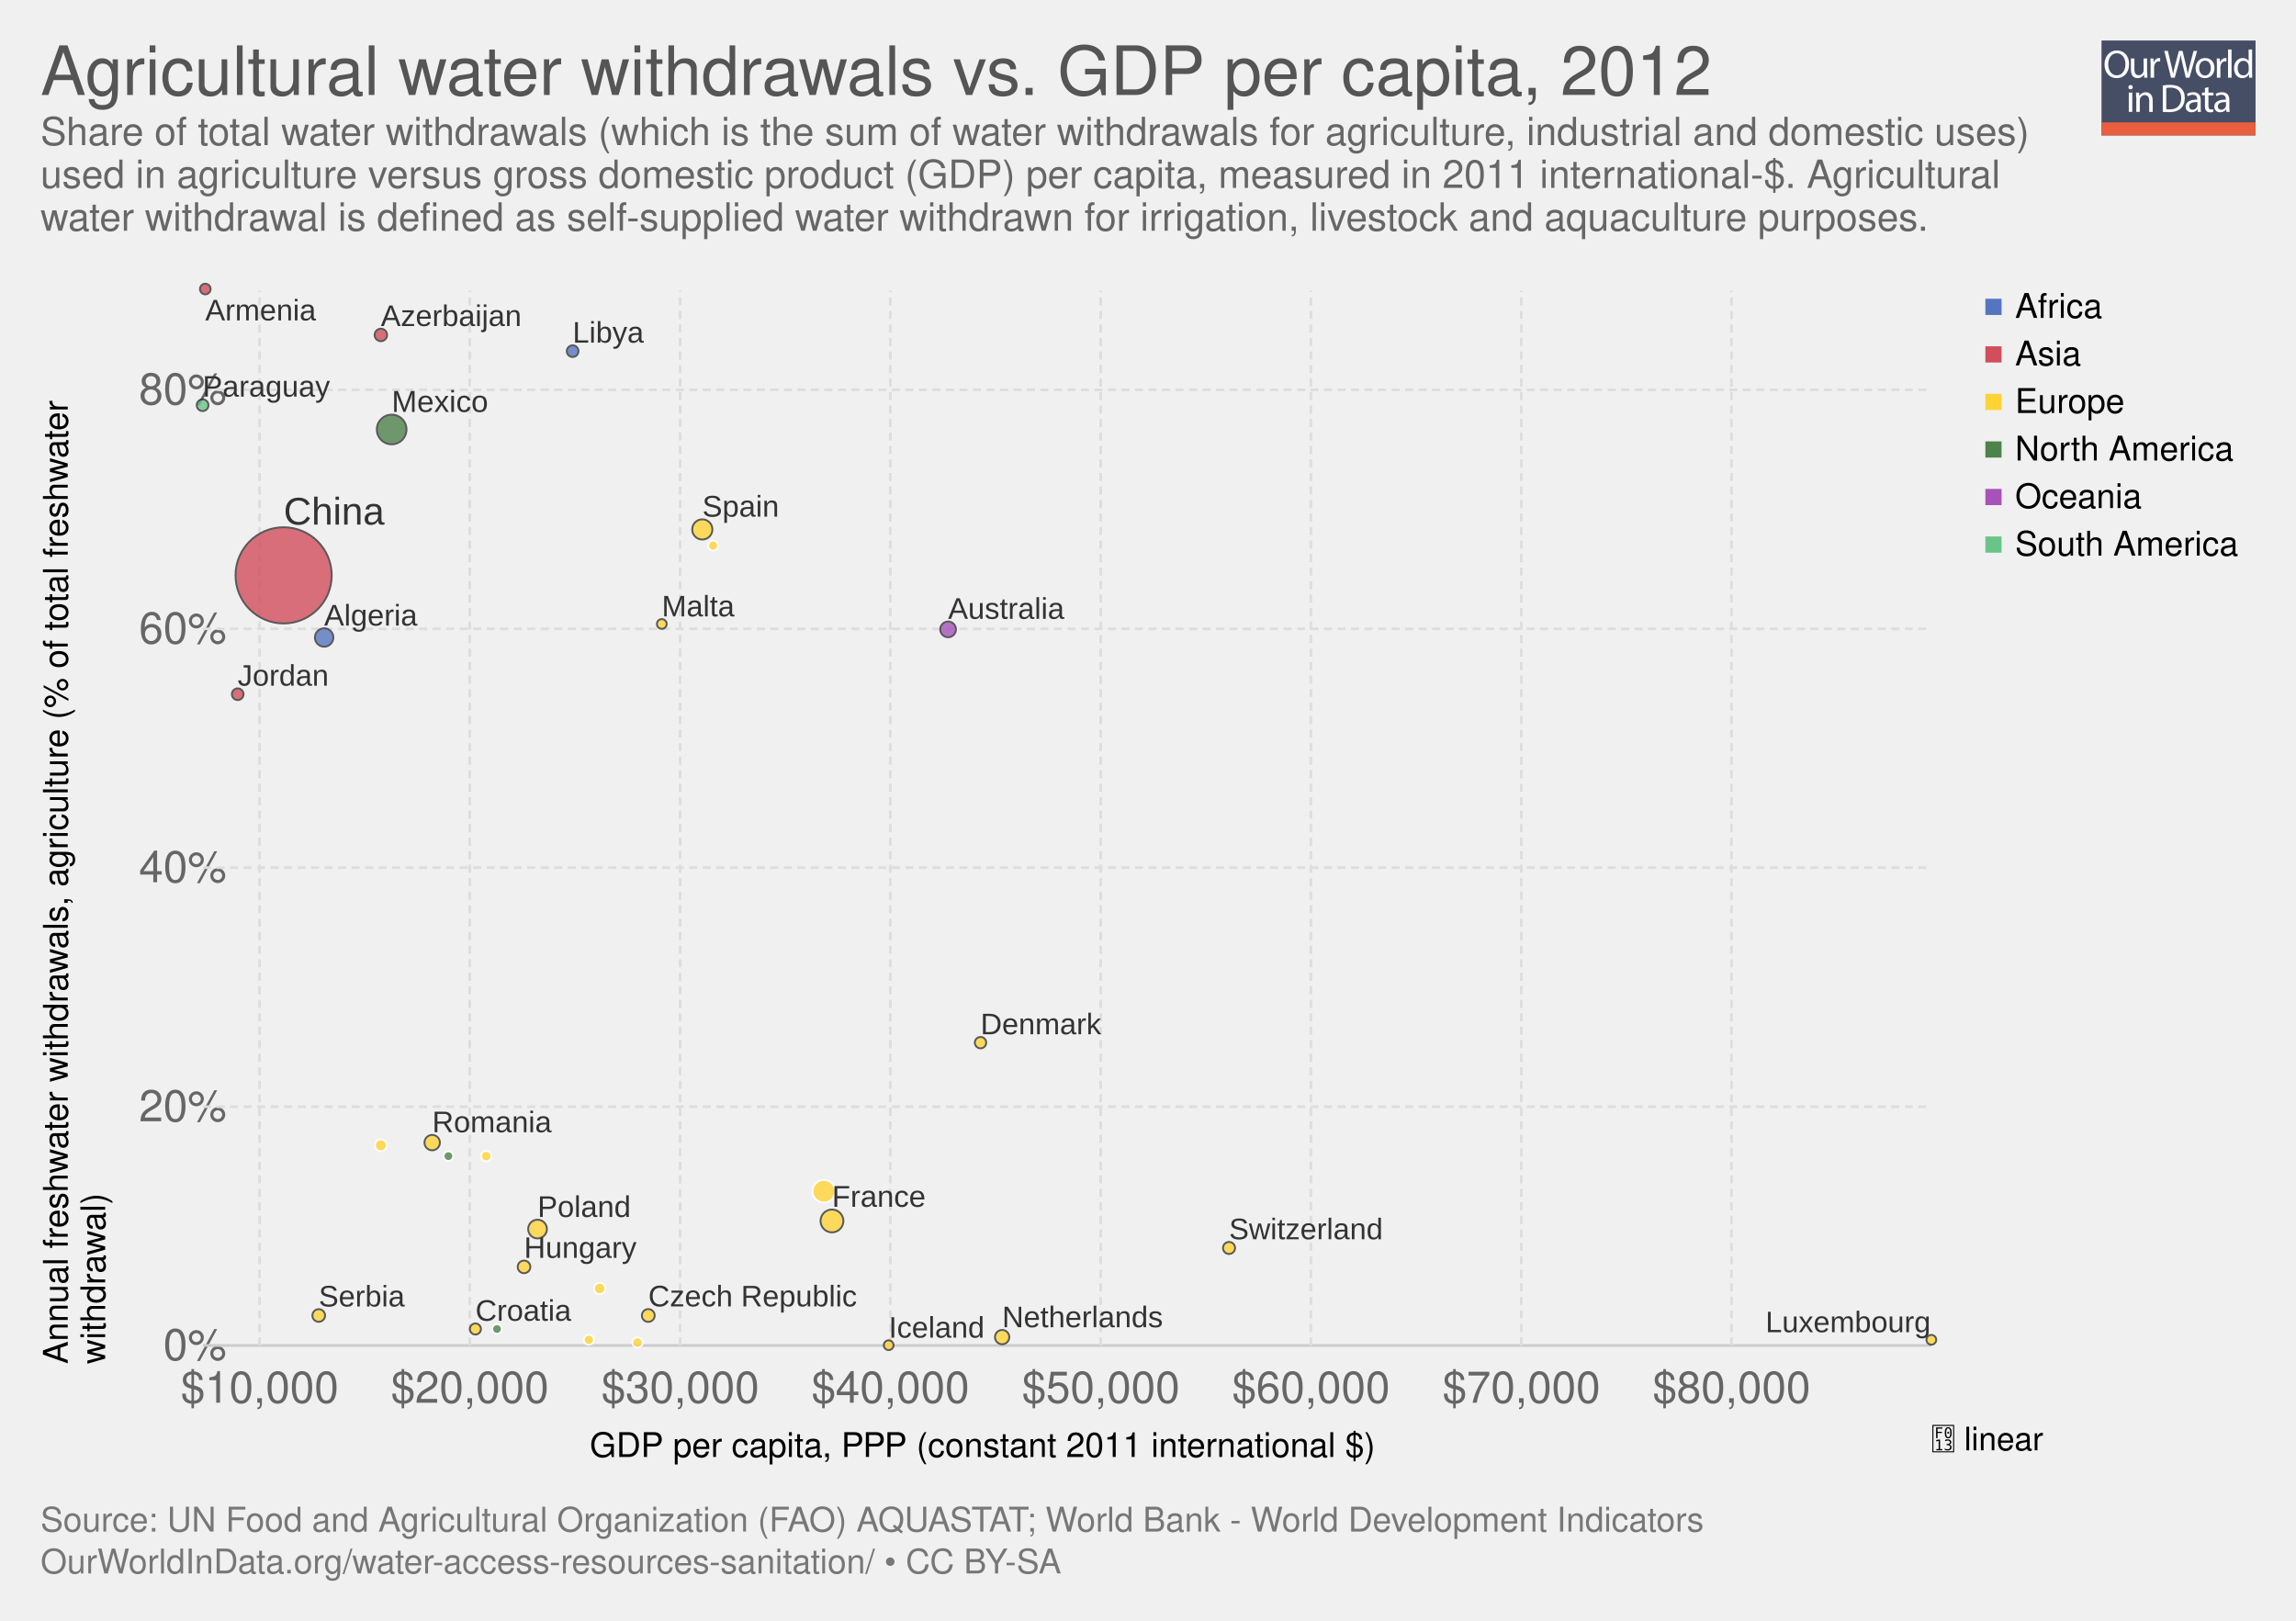
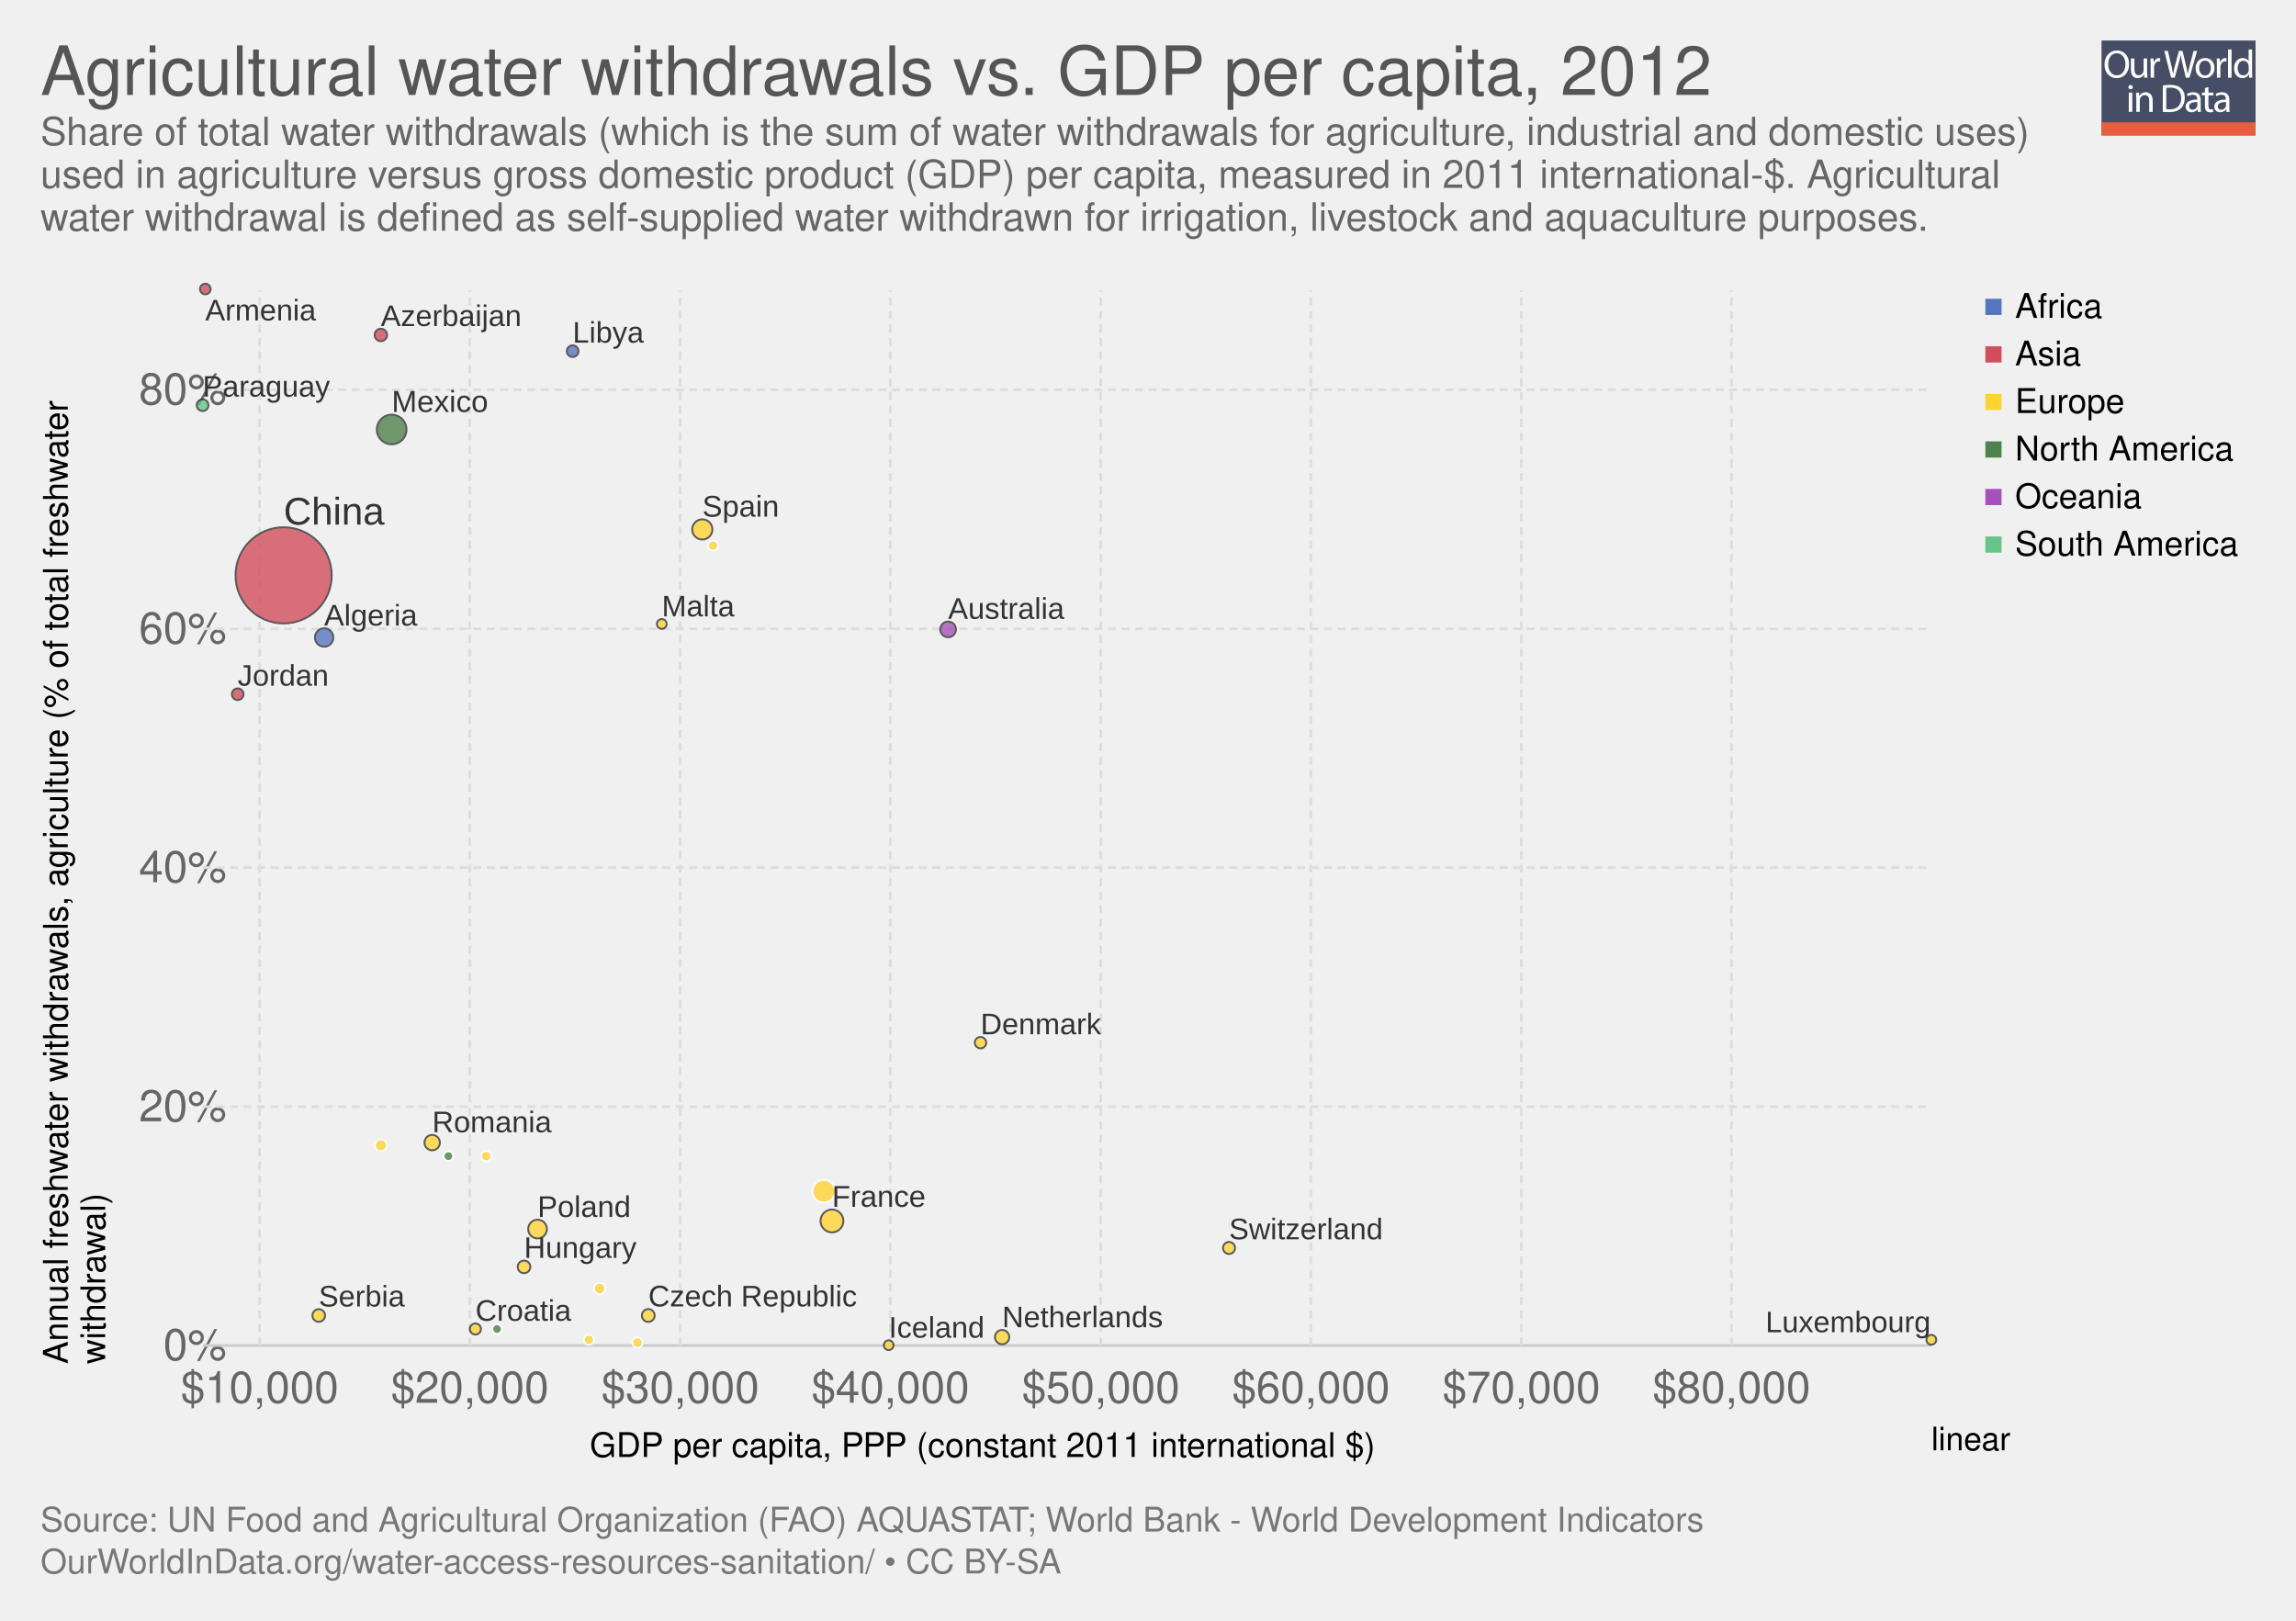
<svg xmlns="http://www.w3.org/2000/svg" xmlns:xlink="http://www.w3.org/1999/xlink" version="1.1" style="font-family:'Helvetica Neue', Helvetica, Arial, sans-serif;font-size:18px;background-color:white;text-rendering:optimizeLegibility;-webkit-font-smoothing:antialiased" width="850" height="600">
  <g class="ChartTab">
    <g class="HeaderView">
      <g opacity="0.8" transform="translate(778, 15) scale(0.27)">
        <a xlink:href="https://ourworldindata.org" target="_blank">
          <g>
            <rect x="0" y="0" fill="#1B2543" width="211.2" height="130.1" />
            <rect x="0" y="112.2" fill="#E63912" width="211.2" height="17.9" />
            <g>
              <rect x="1.2" y="12.3" fill="none" width="210.2" height="99.2" />
              <path fill="#FFFFFF" d="M37.8,32.2c0,12.7-7.7,19.4-17.1,19.4c-9.7,0-16.6-7.5-16.6-18.7c0-11.7,7.3-19.3,17.1-19.3 C31.3,13.7,37.8,21.3,37.8,32.2z M9.2,32.8c0,7.9,4.3,14.9,11.8,14.9c7.5,0,11.8-6.9,11.8-15.3c0-7.3-3.8-14.9-11.8-14.9 C13.1,17.5,9.2,24.8,9.2,32.8z" />
              <path fill="#FFFFFF" d="M62.7,43.8c0,2.7,0.1,5.1,0.2,7.2h-4.3l-0.3-4.3h-0.1c-1.3,2.1-4,4.9-8.8,4.9c-4.2,0-9.1-2.3-9.1-11.6 V24.6h4.8v14.6c0,5,1.5,8.4,5.9,8.4c3.2,0,5.5-2.2,6.3-4.4c0.3-0.7,0.4-1.6,0.4-2.5V24.6h4.8V43.8z" />
              <path fill="#FFFFFF" d="M67.3,32.8c0-3.1-0.1-5.8-0.2-8.2h4.2l0.2,5.2h0.2c1.2-3.5,4.1-5.8,7.3-5.8c0.5,0,0.9,0.1,1.4,0.2v4.5 c-0.5-0.1-1-0.2-1.6-0.2c-3.4,0-5.8,2.6-6.5,6.2c-0.1,0.7-0.2,1.4-0.2,2.2V51h-4.8V32.8z" />
              <path fill="#FFFFFF" d="M95.4,51l-9.4-36.8h5l4.4,18.6c1.1,4.6,2.1,9.2,2.7,12.7h0.1c0.6-3.7,1.8-8,3-12.8l4.9-18.5h5l4.5,18.7 c1,4.4,2,8.7,2.6,12.6h0.1c0.8-4,1.8-8.1,3-12.7l4.9-18.5h4.9L120.6,51h-5L111,31.9c-1.1-4.7-1.9-8.3-2.4-12h-0.1 c-0.7,3.7-1.5,7.3-2.8,12L100.4,51H95.4z" />
              <path fill="#FFFFFF" d="M154.9,37.6c0,9.8-6.8,14-13.2,14c-7.2,0-12.7-5.2-12.7-13.6c0-8.8,5.8-14,13.1-14 C149.8,24,154.9,29.5,154.9,37.6z M133.9,37.9c0,5.8,3.3,10.1,8,10.1c4.6,0,8-4.3,8-10.3c0-4.5-2.2-10.1-7.9-10.1 C136.3,27.6,133.9,32.8,133.9,37.9z" />
              <path fill="#FFFFFF" d="M158.2,32.8c0-3.1-0.1-5.8-0.2-8.2h4.2l0.2,5.2h0.2c1.2-3.5,4.1-5.8,7.3-5.8c0.5,0,0.9,0.1,1.4,0.2v4.5 c-0.5-0.1-1-0.2-1.6-0.2c-3.4,0-5.8,2.6-6.5,6.2c-0.1,0.7-0.2,1.4-0.2,2.2V51h-4.8V32.8z" />
              <path fill="#FFFFFF" d="M173.5,12.3h4.8V51h-4.8V12.3z" />
              <path fill="#FFFFFF" d="M206.5,12.3v31.9c0,2.3,0.1,5,0.2,6.8h-4.3l-0.2-4.6H202c-1.5,2.9-4.7,5.2-9,5.2 c-6.4,0-11.3-5.4-11.3-13.4c-0.1-8.8,5.4-14.2,11.9-14.2c4,0,6.8,1.9,8,4h0.1V12.3H206.5z M201.7,35.4c0-0.6-0.1-1.4-0.2-2 c-0.7-3.1-3.3-5.6-6.9-5.6c-5,0-7.9,4.4-7.9,10.2c0,5.3,2.6,9.8,7.8,9.8c3.2,0,6.2-2.1,7.1-5.7c0.2-0.7,0.2-1.3,0.2-2.1V35.4z" />
              <path fill="#FFFFFF" d="M42.8,64c0.1,1.6-1.1,2.9-3.1,2.9c-1.7,0-2.9-1.3-2.9-2.9c0-1.7,1.3-3,3-3C41.7,61,42.8,62.3,42.8,64z M37.4,97.8V71.4h4.8v26.4H37.4z" />
              <path fill="#FFFFFF" d="M47.5,78.6c0-2.7-0.1-5-0.2-7.1h4.3l0.3,4.4h0.1c1.3-2.5,4.4-5,8.8-5c3.7,0,9.4,2.2,9.4,11.2v15.8h-4.8 V82.6c0-4.3-1.6-7.8-6.1-7.8c-3.2,0-5.6,2.2-6.5,4.9c-0.2,0.6-0.3,1.4-0.3,2.2v15.9h-4.8V78.6z" />
              <path fill="#FFFFFF" d="M84,61.6c2.9-0.4,6.3-0.8,10.1-0.8c6.8,0,11.7,1.6,14.9,4.6c3.3,3,5.2,7.3,5.2,13.2c0,6-1.9,10.9-5.3,14.3 c-3.4,3.4-9.1,5.3-16.3,5.3c-3.4,0-6.2-0.2-8.6-0.4V61.6z M88.8,94.1c1.2,0.2,3,0.3,4.8,0.3c10.2,0,15.7-5.7,15.7-15.6 c0.1-8.7-4.9-14.2-14.9-14.2c-2.5,0-4.3,0.2-5.6,0.5V94.1z" />
              <path fill="#FFFFFF" d="M132.1,97.8l-0.4-3.3h-0.2c-1.5,2.1-4.3,3.9-8.1,3.9c-5.4,0-8.1-3.8-8.1-7.6c0-6.4,5.7-9.9,15.9-9.8v-0.5 c0-2.2-0.6-6.1-6-6.1c-2.5,0-5,0.8-6.9,2l-1.1-3.2c2.2-1.4,5.4-2.3,8.7-2.3c8.1,0,10.1,5.5,10.1,10.8v9.9c0,2.3,0.1,4.5,0.4,6.3 H132.1z M131.4,84.4c-5.3-0.1-11.2,0.8-11.2,5.9c0,3.1,2.1,4.6,4.5,4.6c3.4,0,5.6-2.2,6.4-4.4c0.2-0.5,0.3-1,0.3-1.5V84.4z" />
              <path fill="#FFFFFF" d="M146.6,63.9v7.6h6.9v3.7h-6.9v14.2c0,3.3,0.9,5.1,3.6,5.1c1.3,0,2.2-0.2,2.8-0.3l0.2,3.6 c-0.9,0.4-2.4,0.7-4.3,0.7c-2.2,0-4-0.7-5.2-2c-1.4-1.4-1.9-3.8-1.9-6.9V75.1h-4.1v-3.7h4.1v-6.3L146.6,63.9z" />
              <path fill="#FFFFFF" d="M171.4,97.8l-0.4-3.3h-0.2c-1.5,2.1-4.3,3.9-8.1,3.9c-5.4,0-8.1-3.8-8.1-7.6c0-6.4,5.7-9.9,15.9-9.8v-0.5 c0-2.2-0.6-6.1-6-6.1c-2.5,0-5,0.8-6.9,2l-1.1-3.2c2.2-1.4,5.4-2.3,8.7-2.3c8.1,0,10.1,5.5,10.1,10.8v9.9c0,2.3,0.1,4.5,0.4,6.3 H171.4z M170.7,84.4c-5.3-0.1-11.2,0.8-11.2,5.9c0,3.1,2.1,4.6,4.5,4.6c3.4,0,5.6-2.2,6.4-4.4c0.2-0.5,0.3-1,0.3-1.5V84.4z" />
            </g>
          </g>
        </a>
      </g>
      <a href="https://ourworldindata.org/grapher/agricultural-water-withdrawals-vs-gdp-per-capita" target="_blank">
        <text font-size="25.20" x="15.0" y="35.2" fill="#555">
          <tspan x="15" y="35.16">Agricultural water withdrawals vs. GDP per capita, 2012</tspan>
        </text>
      </a>
      <text font-size="14.40" x="15.0" y="53.7" fill="#666">
        <tspan x="15" y="53.72">Share of total water withdrawals (which is the sum of water withdrawals for agriculture, industrial and domestic uses)</tspan>
        <tspan x="15" y="69.56">used in agriculture versus gross domestic product (GDP) per capita, measured in 2011 international-$. Agricultural</tspan>
        <tspan x="15" y="85.4">water withdrawal is defined as  self-supplied water withdrawn for irrigation, livestock and aquaculture purposes. </tspan>
      </text>
    </g>
    <g>
      <g class="AxisBoxView">
        <g class="HorizontalAxis">
          <text font-size="12.60" x="218.3" y="539.4">
            <tspan x="218.336" y="539.38">GDP per capita, PPP (constant 2011 international $)</tspan>
          </text>
          <text x="96.1" y="519.3" fill="#666" text-anchor="middle" font-size="16.2">$10,000</text>
          <text x="173.9" y="519.3" fill="#666" text-anchor="middle" font-size="16.2">$20,000</text>
          <text x="251.8" y="519.3" fill="#666" text-anchor="middle" font-size="16.2">$30,000</text>
          <text x="329.6" y="519.3" fill="#666" text-anchor="middle" font-size="16.2">$40,000</text>
          <text x="407.5" y="519.3" fill="#666" text-anchor="middle" font-size="16.2">$50,000</text>
          <text x="485.3" y="519.3" fill="#666" text-anchor="middle" font-size="16.2">$60,000</text>
          <text x="563.2" y="519.3" fill="#666" text-anchor="middle" font-size="16.2">$70,000</text>
          <text x="641" y="519.3" fill="#666" text-anchor="middle" font-size="16.2">$80,000</text>
-           <text x="715" y="536.9" style="font-size:12px;text-transform:uppercase;cursor:pointer" class="clickable">
-             <tspan style="font-family:FontAwesome"></tspan> linear</text>
+           <text x="715" y="536.9" style="font-size:12px;text-transform:uppercase;cursor:pointer" class="clickable">linear</text>
        </g>
        <g class="VerticalAxis">
          <text font-size="12.60" x="-504.9" y="25.1" transform="rotate(-90)">
            <tspan x="-504.93" y="25.08">Annual freshwater withdrawals, agriculture (% of total freshwater</tspan>
            <tspan x="-504.93" y="38.94">withdrawal)</tspan>
          </text>
          <text x="83.86" y="498.1" fill="#666" dominant-baseline="middle" text-anchor="end" font-size="16.2">0%</text>
          <text x="83.86" y="409.7" fill="#666" dominant-baseline="middle" text-anchor="end" font-size="16.2">20%</text>
          <text x="83.86" y="321.2" fill="#666" dominant-baseline="middle" text-anchor="end" font-size="16.2">40%</text>
          <text x="83.86" y="232.8" fill="#666" dominant-baseline="middle" text-anchor="end" font-size="16.2">60%</text>
          <text x="83.86" y="144.3" fill="#666" dominant-baseline="middle" text-anchor="end" font-size="16.2">80%</text>
        </g>
        <g class="AxisGridLines">
          <line x1="75.16" y1="498.1" x2="715.00" y2="498.1" stroke="#ccc" />
          <line x1="75.16" y1="409.7" x2="715.00" y2="409.7" stroke="#ddd" stroke-dasharray="3,2" />
          <line x1="75.16" y1="321.2" x2="715.00" y2="321.2" stroke="#ddd" stroke-dasharray="3,2" />
          <line x1="75.16" y1="232.8" x2="715.00" y2="232.8" stroke="#ddd" stroke-dasharray="3,2" />
          <line x1="75.16" y1="144.3" x2="715.00" y2="144.3" stroke="#ddd" stroke-dasharray="3,2" />
        </g>
        <g class="AxisGridLines">
          <line x1="96.1" y1="498.10" x2="96.1" y2="107.60" stroke="#ddd" stroke-dasharray="3,2" />
          <line x1="173.9" y1="498.10" x2="173.9" y2="107.60" stroke="#ddd" stroke-dasharray="3,2" />
          <line x1="251.8" y1="498.10" x2="251.8" y2="107.60" stroke="#ddd" stroke-dasharray="3,2" />
          <line x1="329.6" y1="498.10" x2="329.6" y2="107.60" stroke="#ddd" stroke-dasharray="3,2" />
          <line x1="407.5" y1="498.10" x2="407.5" y2="107.60" stroke="#ddd" stroke-dasharray="3,2" />
          <line x1="485.3" y1="498.10" x2="485.3" y2="107.60" stroke="#ddd" stroke-dasharray="3,2" />
          <line x1="563.2" y1="498.10" x2="563.2" y2="107.60" stroke="#ddd" stroke-dasharray="3,2" />
          <line x1="641" y1="498.10" x2="641" y2="107.60" stroke="#ddd" stroke-dasharray="3,2" />
        </g>
      </g>
-       <g class="PointsWithLabels clickable" clip-path="url(#scatterBounds-1)" font-family="Arial Narrow, Arial, sans-serif">
+       <g class="PointsWithLabels clickable" clip-path="url(#scatterBounds-39)" font-family="Arial Narrow, Arial, sans-serif">
        <rect x="75.162" y="107.6" width="639.838" height="390.5" fill="rgba(255,255,255,0)" />
        <defs>
-           <clipPath id="scatterBounds-1">
+           <clipPath id="scatterBounds-39">
            <rect x="65.162" y="97.6" width="659.838" height="410.5" />
          </clipPath>
        </defs>
        <g class="key-China_0">
          <circle cx="105.00" cy="213.00" r="17.80" fill="#d14e5b" opacity="0.8" stroke="#333" stroke-width="0.7" />
        </g>
        <g class="key-Mexico_0">
          <circle cx="145.00" cy="159.00" r="5.49" fill="#4d824b" opacity="0.8" stroke="#333" stroke-width="0.7" />
        </g>
        <g class="key-France_0">
          <circle cx="308.00" cy="452.00" r="4.23" fill="#ffd336" opacity="0.8" stroke="#333" stroke-width="0.7" />
        </g>
        <g class="key-United-Kingdom_0">
          <circle cx="305.00" cy="441.00" r="4.21" fill="#ffd336" opacity="0.8" stroke="#fff" stroke-width="0.7" />
        </g>
        <g class="key-Spain_0">
          <circle cx="260.00" cy="196.00" r="3.74" fill="#ffd336" opacity="0.8" stroke="#333" stroke-width="0.7" />
        </g>
        <g class="key-Poland_0">
          <circle cx="199.00" cy="455.00" r="3.47" fill="#ffd336" opacity="0.8" stroke="#333" stroke-width="0.7" />
        </g>
        <g class="key-Algeria_0">
          <circle cx="120.00" cy="236.00" r="3.41" fill="#5675c1" opacity="0.8" stroke="#333" stroke-width="0.7" />
        </g>
        <g class="key-Australia_0">
          <circle cx="351.00" cy="233.00" r="2.91" fill="#a652ba" opacity="0.8" stroke="#333" stroke-width="0.7" />
        </g>
        <g class="key-Romania_0">
          <circle cx="160.00" cy="423.00" r="2.85" fill="#ffd336" opacity="0.8" stroke="#333" stroke-width="0.7" />
        </g>
        <g class="key-Netherlands_0">
          <circle cx="371.00" cy="495.00" r="2.65" fill="#ffd336" opacity="0.8" stroke="#333" stroke-width="0.7" />
        </g>
        <g class="key-Czech-Republic_0">
          <circle cx="240.00" cy="487.00" r="2.37" fill="#ffd336" opacity="0.8" stroke="#333" stroke-width="0.7" />
        </g>
        <g class="key-Hungary_0">
          <circle cx="194.00" cy="469.00" r="2.34" fill="#ffd336" opacity="0.8" stroke="#333" stroke-width="0.7" />
        </g>
        <g class="key-Serbia_0">
          <circle cx="118.00" cy="487.00" r="2.34" fill="#ffd336" opacity="0.8" stroke="#333" stroke-width="0.7" />
        </g>
        <g class="key-Azerbaijan_0">
          <circle cx="141.00" cy="124.00" r="2.31" fill="#d14e5b" opacity="0.8" stroke="#333" stroke-width="0.7" />
        </g>
        <g class="key-Switzerland_0">
          <circle cx="455.00" cy="462.00" r="2.23" fill="#ffd336" opacity="0.8" stroke="#333" stroke-width="0.7" />
        </g>
        <g class="key-Bulgaria_0">
          <circle cx="141.00" cy="424.00" r="2.21" fill="#ffd336" opacity="0.8" stroke="#fff" stroke-width="0.7" />
        </g>
        <g class="key-Paraguay_0">
          <circle cx="75.00" cy="150.00" r="2.17" fill="#69c487" opacity="0.8" stroke="#333" stroke-width="0.7" />
        </g>
        <g class="key-Libya_0">
          <circle cx="212.00" cy="130.00" r="2.16" fill="#5675c1" opacity="0.8" stroke="#333" stroke-width="0.7" />
        </g>
        <g class="key-Jordan_0">
          <circle cx="88.00" cy="257.00" r="2.16" fill="#d14e5b" opacity="0.8" stroke="#333" stroke-width="0.7" />
        </g>
        <g class="key-Denmark_0">
          <circle cx="363.00" cy="386.00" r="2.11" fill="#ffd336" opacity="0.8" stroke="#333" stroke-width="0.7" />
        </g>
        <g class="key-Slovakia_0">
          <circle cx="222.00" cy="477.00" r="2.11" fill="#ffd336" opacity="0.8" stroke="#fff" stroke-width="0.7" />
        </g>
        <g class="key-Croatia_0">
          <circle cx="176.00" cy="492.00" r="2.05" fill="#ffd336" opacity="0.8" stroke="#333" stroke-width="0.7" />
        </g>
        <g class="key-Armenia_0">
          <circle cx="76.00" cy="107.00" r="1.97" fill="#d14e5b" opacity="0.8" stroke="#333" stroke-width="0.7" />
        </g>
        <g class="key-Latvia_0">
          <circle cx="180.00" cy="428.00" r="1.92" fill="#ffd336" opacity="0.8" stroke="#fff" stroke-width="0.7" />
        </g>
        <g class="key-Slovenia_0">
          <circle cx="236.00" cy="497.00" r="1.91" fill="#ffd336" opacity="0.8" stroke="#fff" stroke-width="0.7" />
        </g>
        <g class="key-Estonia_0">
          <circle cx="218.00" cy="496.00" r="1.87" fill="#ffd336" opacity="0.8" stroke="#fff" stroke-width="0.7" />
        </g>
        <g class="key-Cyprus_0">
          <circle cx="264.00" cy="202.00" r="1.85" fill="#ffd336" opacity="0.8" stroke="#fff" stroke-width="0.7" />
        </g>
        <g class="key-Luxembourg_0">
          <circle cx="715.00" cy="496.00" r="1.81" fill="#ffd336" opacity="0.8" stroke="#333" stroke-width="0.7" />
        </g>
        <g class="key-Malta_0">
          <circle cx="245.00" cy="231.00" r="1.81" fill="#ffd336" opacity="0.8" stroke="#333" stroke-width="0.7" />
        </g>
        <g class="key-Iceland_0">
          <circle cx="329.00" cy="498.00" r="1.80" fill="#ffd336" opacity="0.8" stroke="#333" stroke-width="0.7" />
        </g>
        <g class="key-Antigua-and-Barbuda_0">
          <circle cx="166.00" cy="428.00" r="1.79" fill="#4d824b" opacity="0.8" stroke="#fff" stroke-width="0.7" />
        </g>
        <g class="key-Saint-Kitts-and-Nevis_0">
          <circle cx="184.00" cy="492.00" r="1.78" fill="#4d824b" opacity="0.8" stroke="#fff" stroke-width="0.7" />
        </g>
        <g class="backgroundLabels" fill="#333">
          <text x="105.00" y="194.20" font-size="14.29">China</text>
          <text x="145.00" y="152.51" font-size="11.28">Mexico</text>
          <text x="308.00" y="446.77" font-size="11.15">France</text>
          <text x="260.00" y="191.26" font-size="11.11">Spain</text>
          <text x="199.00" y="450.53" font-size="11.09">Poland</text>
          <text x="120.00" y="231.59" font-size="11.09">Algeria</text>
          <text x="351.00" y="229.09" font-size="11.06">Australia</text>
          <text x="160.00" y="419.15" font-size="11.05">Romania</text>
          <text x="371.00" y="491.35" font-size="11.04">Netherlands</text>
          <text x="240.00" y="483.63" font-size="11.03">Czech Republic</text>
          <text x="194.00" y="465.66" font-size="11.02">Hungary</text>
          <text x="118.00" y="483.66" font-size="11.02">Serbia</text>
          <text x="141.00" y="120.69" font-size="11.02">Azerbaijan</text>
          <text x="455.00" y="458.77" font-size="11.02">Switzerland</text>
          <text x="75.00" y="146.83" font-size="11.02">Paraguay</text>
          <text x="212.00" y="126.84" font-size="11.02">Libya</text>
          <text x="88.00" y="253.84" font-size="11.02">Jordan</text>
          <text x="363.00" y="382.89" font-size="11.01">Denmark</text>
          <text x="176.00" y="488.95" font-size="11.01">Croatia</text>
          <text x="76.00" y="118.61" font-size="11.01">Armenia</text>
          <text x="653.61" y="493.19" font-size="11.00">Luxembourg</text>
          <text x="245.00" y="228.19" font-size="11.00">Malta</text>
          <text x="329.00" y="495.20" font-size="11.00">Iceland</text>
        </g>
      </g>
      <g class="ScatterColorLegend clickable" style="cursor:pointer">
        <g class="legendMark">
          <rect x="735" y="105.1" width="43.256" height="17.6" fill="#fff" opacity="0" />,<rect x="735" y="110.6" width="6" height="6" fill="#5675c1" />,<text font-size="12.60" x="746.0" y="117.7">
            <tspan x="746" y="117.68">Africa</tspan>
          </text>
        </g>
        <g class="legendMark">
          <rect x="735" y="122.7" width="35.57" height="17.6" fill="#fff" opacity="0" />,<rect x="735" y="128.2" width="6" height="6" fill="#d14e5b" />,<text font-size="12.60" x="746.0" y="135.3">
            <tspan x="746" y="135.28">Asia</tspan>
          </text>
        </g>
        <g class="legendMark">
          <rect x="735" y="140.3" width="51.824" height="17.6" fill="#fff" opacity="0" />,<rect x="735" y="145.8" width="6" height="6" fill="#ffd336" />,<text font-size="12.60" x="746.0" y="152.9">
            <tspan x="746" y="152.88">Europe</tspan>
          </text>
        </g>
        <g class="legendMark">
          <rect x="735" y="157.9" width="91.64" height="17.6" fill="#fff" opacity="0" />,<rect x="735" y="163.4" width="6" height="6" fill="#4d824b" />,<text font-size="12.60" x="746.0" y="170.5">
            <tspan x="746" y="170.48">North America</tspan>
          </text>
        </g>
        <g class="legendMark">
          <rect x="735" y="175.5" width="58.124" height="17.6" fill="#fff" opacity="0" />,<rect x="735" y="181" width="6" height="6" fill="#a652ba" />,<text font-size="12.60" x="746.0" y="188.1">
            <tspan x="746" y="188.08">Oceania</tspan>
          </text>
        </g>
        <g class="legendMark">
          <rect x="735" y="193.1" width="93.908" height="17.6" fill="#fff" opacity="0" />,<rect x="735" y="198.6" width="6" height="6" fill="#69c487" />,<text font-size="12.60" x="746.0" y="205.7">
            <tspan x="746" y="205.68">South America</tspan>
          </text>
        </g>
      </g>
    </g>
    <g class="SourcesFooter" style="fill:#777">
      <g class="clickable" style="fill:#777">
        <text font-size="12.60" x="15.0" y="567.0">
          <tspan x="15" y="566.98">Source: UN Food and Agricultural Organization (FAO) AQUASTAT; World Bank - World Development Indicators</tspan>
        </text>
      </g>
      <text font-size="12.60" x="15.0" y="582.5">
        <tspan x="15" y="582.48">
          <a target="_blank" style="fill: #777;" href="https://ourworldindata.org/water-access-resources-sanitation/">OurWorldInData.org/water-access-resources-sanitation/</a> • <a style="fill: #777;" class="cclogo" href="http://creativecommons.org/licenses/by-sa/4.0/deed.en_US" target="_blank">CC BY-SA</a>
        </tspan>
      </text>
    </g>
  </g>
</svg>
